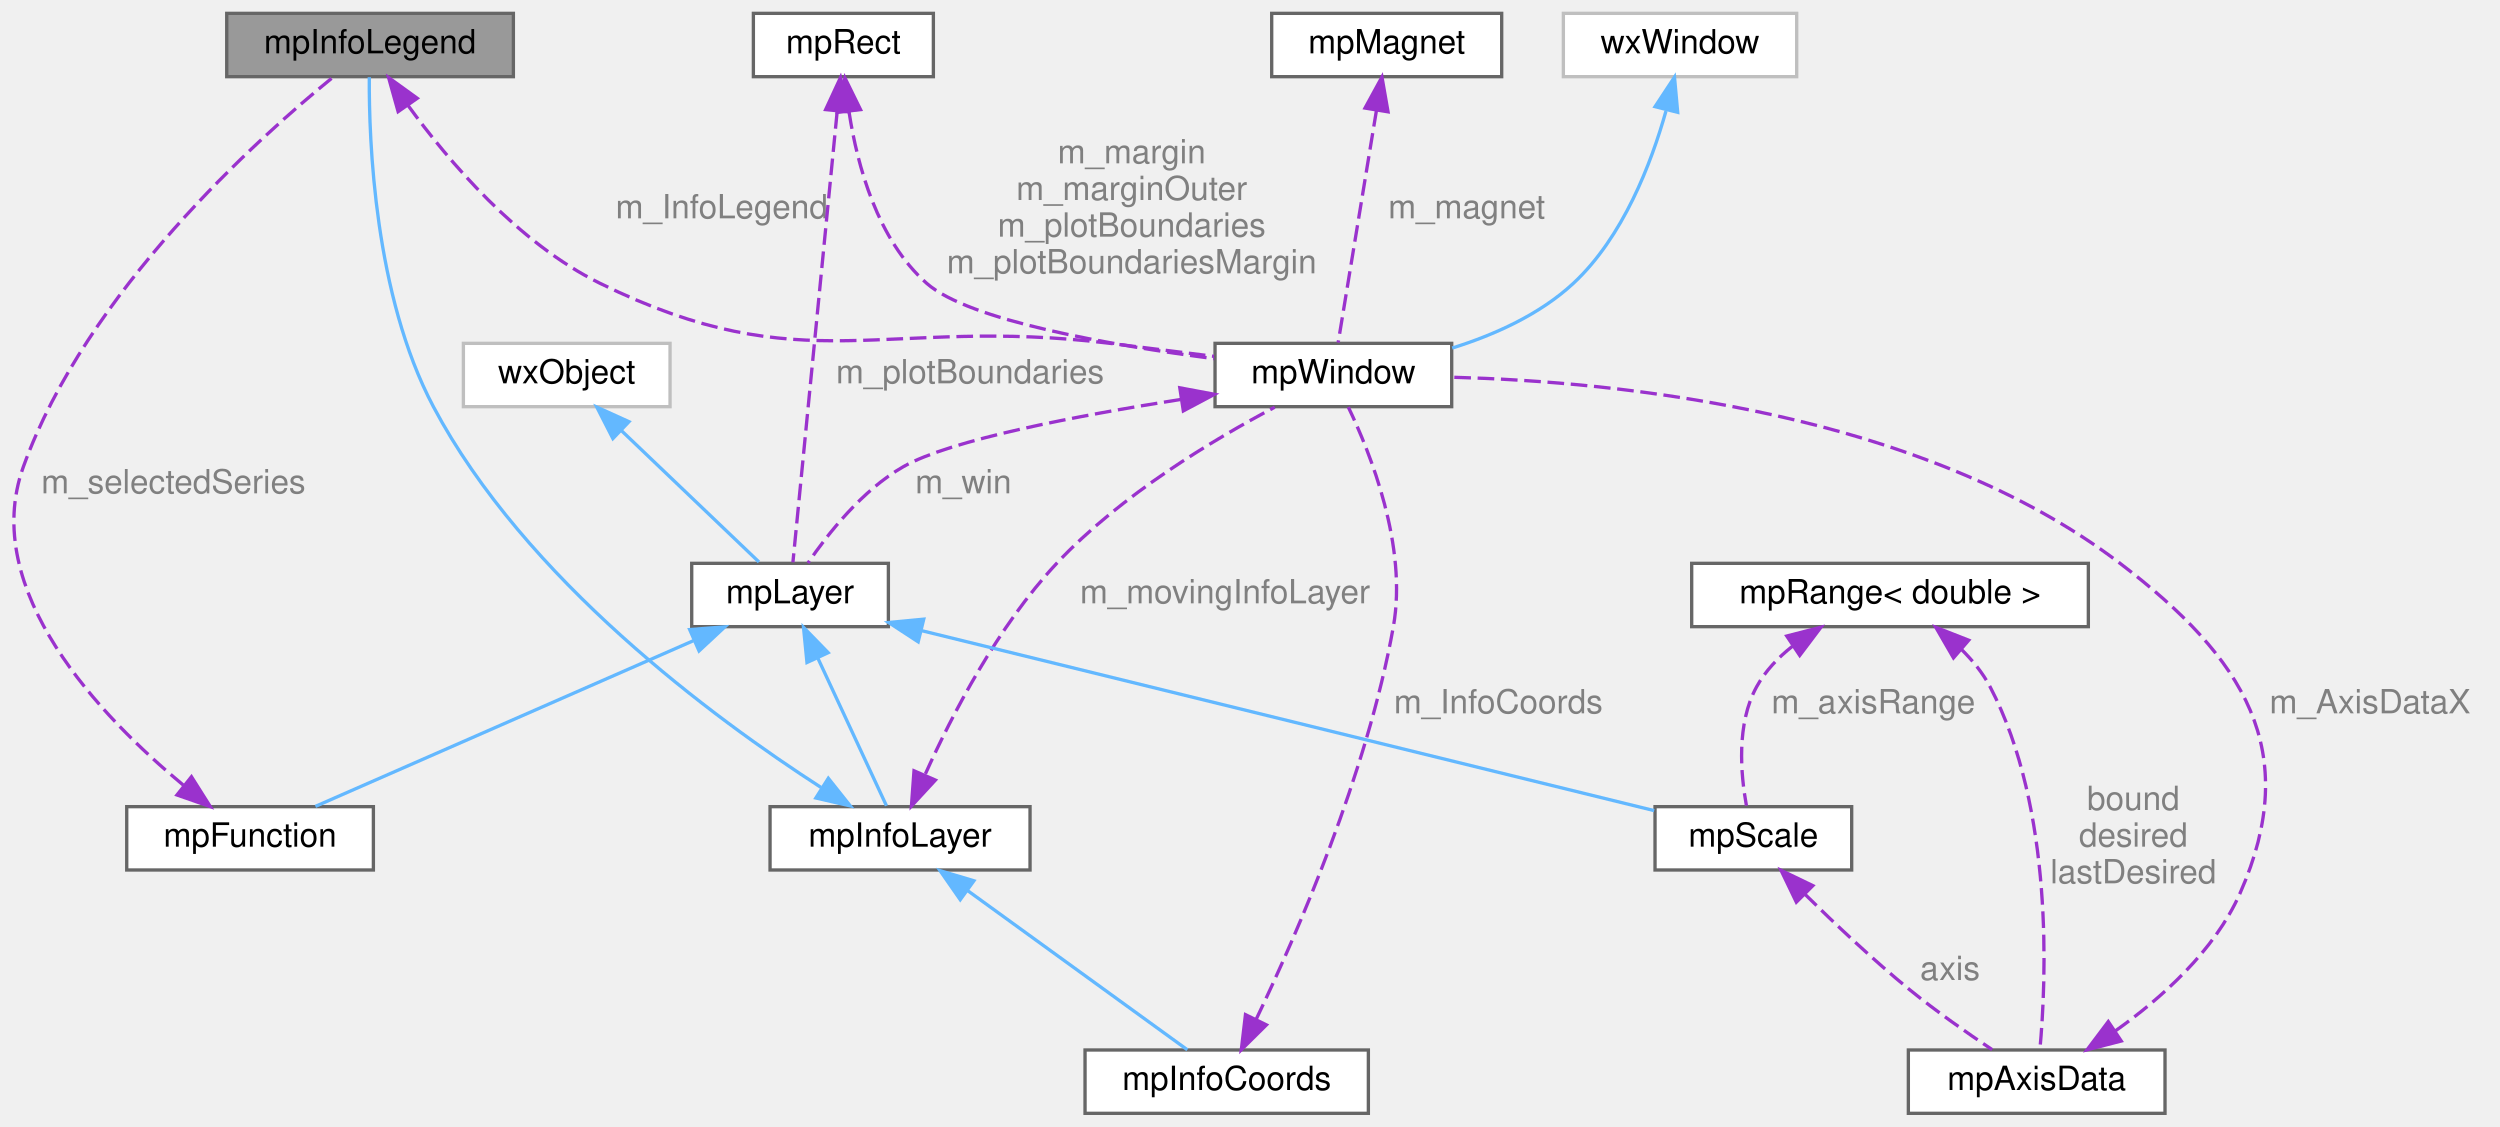
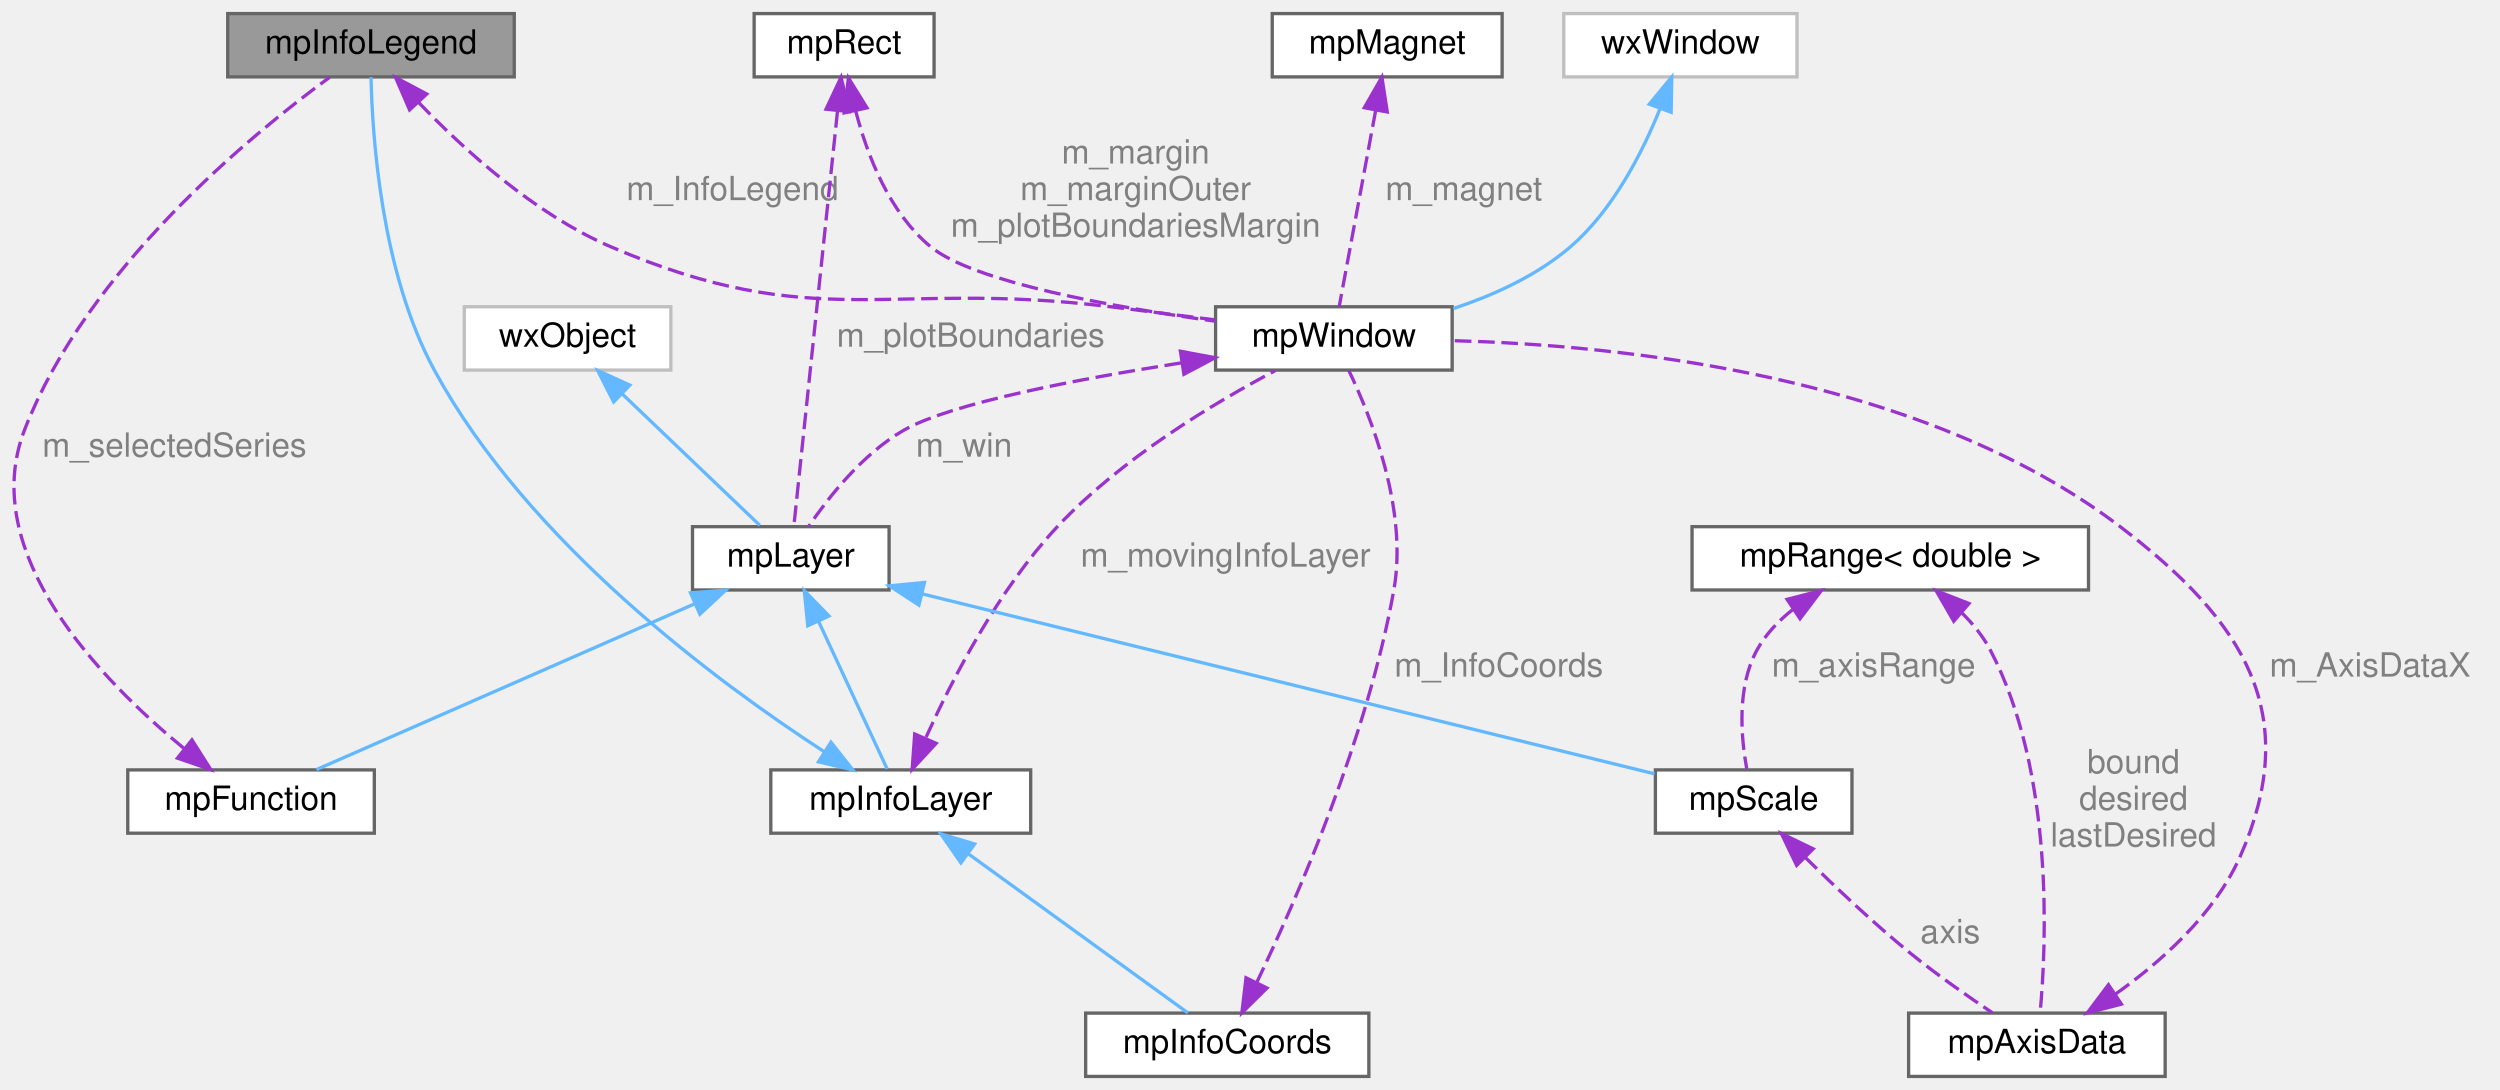
- <svg xmlns="http://www.w3.org/2000/svg" xmlns:xlink="http://www.w3.org/1999/xlink" width="750pt" height="338pt" viewBox="0.00 0.00 750.02 338.00">
-   <g id="graph0" class="graph" transform="scale(1 1) rotate(0) translate(4 334)">
+ <svg xmlns="http://www.w3.org/2000/svg" xmlns:xlink="http://www.w3.org/1999/xlink" width="750pt" height="327pt" viewBox="0.00 0.00 750.35 327.00">
+   <g id="graph0" class="graph" transform="scale(1 1) rotate(0) translate(4 323)">
    <g id="Node000001" class="node">
      <g id="a_Node000001">
        <a xlink:title="Implement the legend to be added to the plot This layer allows you to add a legend to describe the pl...">
-           <polygon fill="#999999" stroke="#666666" points="150.02,-330 64.02,-330 64.02,-311 150.02,-311 150.02,-330" />
-           <text text-anchor="middle" x="107.02" y="-318" font-family="Helvetica,sans-Serif" font-size="10.00">mpInfoLegend</text>
+           <polygon fill="#999999" stroke="#666666" points="150.35,-319 64.35,-319 64.35,-300 150.35,-300 150.35,-319" />
+           <text text-anchor="middle" x="107.35" y="-307" font-family="Helvetica,sans-Serif" font-size="10.00">mpInfoLegend</text>
        </a>
      </g>
    </g>
    <g id="Node000005" class="node">
      <g id="a_Node000005">
        <a xlink:href="classmp_window.html" target="_top" xlink:title="Canvas for plotting mpLayer implementations.">
-           <polygon fill="white" stroke="#666666" points="431.52,-231 360.52,-231 360.52,-212 431.52,-212 431.52,-231" />
-           <text text-anchor="middle" x="396.02" y="-219" font-family="Helvetica,sans-Serif" font-size="10.00">mpWindow</text>
+           <polygon fill="white" stroke="#666666" points="431.85,-231 360.85,-231 360.85,-212 431.85,-212 431.85,-231" />
+           <text text-anchor="middle" x="396.35" y="-219" font-family="Helvetica,sans-Serif" font-size="10.00">mpWindow</text>
        </a>
      </g>
    </g>
    <g id="edge15_Node000005_Node000001" class="edge">
      <g id="a_edge15_Node000005_Node000001">
        <a xlink:title=" ">
-           <path fill="none" stroke="#9a32cd" stroke-dasharray="5,2" d="M118.4,-302.39C130.54,-285.7 151.37,-261.11 176.02,-249 237.47,-218.81 261.05,-239.31 329.02,-231 339.14,-229.76 350.12,-228.38 360.21,-227.1" />
-           <polygon fill="#9a32cd" stroke="#9a32cd" points="115.44,-300.52 112.59,-310.72 121.18,-304.52 115.44,-300.52" />
-         </a>
-       </g>
-       <text text-anchor="middle" x="212.52" y="-268.5" font-family="Helvetica,sans-Serif" font-size="10.00" fill="grey"> m_InfoLegend</text>
+           <path fill="none" stroke="#9a32cd" stroke-dasharray="5,2" d="M121.65,-292.33C135.06,-278.33 156.43,-258.83 179.35,-249 241.06,-222.54 262.71,-239.23 329.35,-231 339.47,-229.75 350.46,-228.37 360.54,-227.09" />
+           <polygon fill="#9a32cd" stroke="#9a32cd" points="118.94,-290.1 114.73,-299.82 124.08,-294.85 118.94,-290.1" />
+         </a>
+       </g>
+       <text text-anchor="middle" x="215.85" y="-263" font-family="Helvetica,sans-Serif" font-size="10.00" fill="grey"> m_InfoLegend</text>
    </g>
    <g id="Node000002" class="node">
      <g id="a_Node000002">
        <a xlink:href="classmp_info_layer.html" target="_top" xlink:title="Base class to create small rectangular info boxes mpInfoLayer is the base class to create a small rec...">
-           <polygon fill="white" stroke="#666666" points="305.02,-92 227.02,-92 227.02,-73 305.02,-73 305.02,-92" />
-           <text text-anchor="middle" x="266.02" y="-80" font-family="Helvetica,sans-Serif" font-size="10.00">mpInfoLayer</text>
+           <polygon fill="white" stroke="#666666" points="305.35,-92 227.35,-92 227.35,-73 305.35,-73 305.35,-92" />
+           <text text-anchor="middle" x="266.35" y="-80" font-family="Helvetica,sans-Serif" font-size="10.00">mpInfoLayer</text>
        </a>
      </g>
    </g>
    <g id="edge1_Node000001_Node000002" class="edge">
      <g id="a_edge1_Node000001_Node000002">
        <a xlink:title=" ">
-           <path fill="none" stroke="#63b8ff" d="M242.33,-97.75C210.13,-118.51 153.45,-160.27 126.02,-212 108.35,-245.32 106.67,-291.8 106.79,-310.84" />
-           <polygon fill="#63b8ff" stroke="#63b8ff" points="244.5,-100.52 251.09,-92.23 240.76,-94.6 244.5,-100.52" />
+           <path fill="none" stroke="#63b8ff" d="M243.29,-97.51C211.36,-118.24 154.43,-160.28 126.35,-212 110.38,-241.41 107.73,-282.35 107.36,-299.93" />
+           <polygon fill="#63b8ff" stroke="#63b8ff" points="245.4,-100.32 251.97,-92 241.65,-94.41 245.4,-100.32" />
        </a>
      </g>
    </g>
    <g id="edge12_Node000005_Node000002" class="edge">
      <g id="a_edge12_Node000005_Node000002">
        <a xlink:title=" ">
-           <path fill="none" stroke="#9a32cd" stroke-dasharray="5,2" d="M273.63,-101.84C281.58,-119.47 295.36,-146.14 313.02,-165 332.2,-185.5 360.34,-202.28 378.42,-211.84" />
-           <polygon fill="#9a32cd" stroke="#9a32cd" points="276.63,-99.97 269.44,-92.19 270.21,-102.76 276.63,-99.97" />
-         </a>
-       </g>
-       <text text-anchor="middle" x="363.52" y="-153" font-family="Helvetica,sans-Serif" font-size="10.00" fill="grey"> m_movingInfoLayer</text>
+           <path fill="none" stroke="#9a32cd" stroke-dasharray="5,2" d="M273.96,-101.84C281.92,-119.47 295.7,-146.14 313.35,-165 332.54,-185.5 360.68,-202.28 378.76,-211.84" />
+           <polygon fill="#9a32cd" stroke="#9a32cd" points="276.97,-99.97 269.78,-92.19 270.54,-102.76 276.97,-99.97" />
+         </a>
+       </g>
+       <text text-anchor="middle" x="363.85" y="-153" font-family="Helvetica,sans-Serif" font-size="10.00" fill="grey"> m_movingInfoLayer</text>
    </g>
    <g id="Node000011" class="node">
      <g id="a_Node000011">
        <a xlink:href="classmp_info_coords.html" target="_top" xlink:title="Implements an overlay box which shows the mouse coordinates in plot units.">
-           <polygon fill="white" stroke="#666666" points="406.52,-19 321.52,-19 321.52,0 406.52,0 406.52,-19" />
-           <text text-anchor="middle" x="364.02" y="-7" font-family="Helvetica,sans-Serif" font-size="10.00">mpInfoCoords</text>
+           <polygon fill="white" stroke="#666666" points="406.85,-19 321.85,-19 321.85,0 406.85,0 406.85,-19" />
+           <text text-anchor="middle" x="364.35" y="-7" font-family="Helvetica,sans-Serif" font-size="10.00">mpInfoCoords</text>
        </a>
      </g>
    </g>
    <g id="edge14_Node000011_Node000002" class="edge">
      <g id="a_edge14_Node000011_Node000002">
        <a xlink:title=" ">
-           <path fill="none" stroke="#63b8ff" d="M286.15,-66.92C306.06,-52.49 335.85,-30.91 352.21,-19.06" />
-           <polygon fill="#63b8ff" stroke="#63b8ff" points="284.08,-64.09 278.03,-72.79 288.18,-69.76 284.08,-64.09" />
+           <path fill="none" stroke="#63b8ff" d="M286.48,-66.92C306.39,-52.49 336.18,-30.91 352.54,-19.06" />
+           <polygon fill="#63b8ff" stroke="#63b8ff" points="284.41,-64.09 278.37,-72.79 288.52,-69.76 284.41,-64.09" />
        </a>
      </g>
    </g>
    <g id="Node000003" class="node">
      <g id="a_Node000003">
        <a xlink:href="classmp_layer.html" target="_top" xlink:title="Plot layer, abstract base class.">
-           <polygon fill="white" stroke="#666666" points="262.52,-165 203.52,-165 203.52,-146 262.52,-146 262.52,-165" />
-           <text text-anchor="middle" x="233.02" y="-153" font-family="Helvetica,sans-Serif" font-size="10.00">mpLayer</text>
+           <polygon fill="white" stroke="#666666" points="262.85,-165 203.85,-165 203.85,-146 262.85,-146 262.85,-165" />
+           <text text-anchor="middle" x="233.35" y="-153" font-family="Helvetica,sans-Serif" font-size="10.00">mpLayer</text>
        </a>
      </g>
    </g>
    <g id="edge2_Node000002_Node000003" class="edge">
      <g id="a_edge2_Node000002_Node000003">
        <a xlink:title=" ">
-           <path fill="none" stroke="#63b8ff" d="M241.36,-136.56C247.93,-122.4 256.82,-103.28 261.94,-92.28" />
-           <polygon fill="#63b8ff" stroke="#63b8ff" points="238.1,-135.25 237.06,-145.79 244.45,-138.2 238.1,-135.25" />
+           <path fill="none" stroke="#63b8ff" d="M241.69,-136.56C248.27,-122.4 257.16,-103.28 262.27,-92.28" />
+           <polygon fill="#63b8ff" stroke="#63b8ff" points="238.44,-135.25 237.4,-145.79 244.79,-138.2 238.44,-135.25" />
        </a>
      </g>
    </g>
    <g id="Node000008" class="node">
      <g id="a_Node000008">
        <a xlink:href="classmp_scale.html" target="_top" xlink:title="Plot layer implementing an abstract scale ruler.">
-           <polygon fill="white" stroke="#666666" points="551.52,-92 492.52,-92 492.52,-73 551.52,-73 551.52,-92" />
-           <text text-anchor="middle" x="522.02" y="-80" font-family="Helvetica,sans-Serif" font-size="10.00">mpScale</text>
+           <polygon fill="white" stroke="#666666" points="551.85,-92 492.85,-92 492.85,-73 551.85,-73 551.85,-92" />
+           <text text-anchor="middle" x="522.35" y="-80" font-family="Helvetica,sans-Serif" font-size="10.00">mpScale</text>
        </a>
      </g>
    </g>
    <g id="edge8_Node000008_Node000003" class="edge">
      <g id="a_edge8_Node000008_Node000003">
        <a xlink:title=" ">
-           <path fill="none" stroke="#63b8ff" d="M272.58,-144.78C331.22,-130.37 439.9,-103.67 492.27,-90.81" />
-           <polygon fill="#63b8ff" stroke="#63b8ff" points="271.46,-141.45 262.59,-147.24 273.13,-148.25 271.46,-141.45" />
+           <path fill="none" stroke="#63b8ff" d="M272.92,-144.78C331.56,-130.37 440.23,-103.67 492.61,-90.81" />
+           <polygon fill="#63b8ff" stroke="#63b8ff" points="271.8,-141.45 262.92,-147.24 273.47,-148.25 271.8,-141.45" />
        </a>
      </g>
    </g>
    <g id="Node000013" class="node">
      <g id="a_Node000013">
        <a xlink:href="classmp_function.html" target="_top" xlink:title="Plot layer implementing an abstract function plot class.">
-           <polygon fill="white" stroke="#666666" points="108.02,-92 34.02,-92 34.02,-73 108.02,-73 108.02,-92" />
-           <text text-anchor="middle" x="71.02" y="-80" font-family="Helvetica,sans-Serif" font-size="10.00">mpFunction</text>
+           <polygon fill="white" stroke="#666666" points="108.35,-92 34.35,-92 34.35,-73 108.35,-73 108.35,-92" />
+           <text text-anchor="middle" x="71.35" y="-80" font-family="Helvetica,sans-Serif" font-size="10.00">mpFunction</text>
        </a>
      </g>
    </g>
    <g id="edge19_Node000013_Node000003" class="edge">
      <g id="a_edge19_Node000013_Node000003">
        <a xlink:title=" ">
-           <path fill="none" stroke="#63b8ff" d="M203.99,-141.78C171.25,-127.43 118.88,-104.48 90.63,-92.09" />
-           <polygon fill="#63b8ff" stroke="#63b8ff" points="202.91,-145.13 213.47,-145.94 205.72,-138.72 202.91,-145.13" />
+           <path fill="none" stroke="#63b8ff" d="M204.33,-141.78C171.58,-127.43 119.22,-104.48 90.96,-92.09" />
+           <polygon fill="#63b8ff" stroke="#63b8ff" points="203.25,-145.13 213.81,-145.94 206.06,-138.72 203.25,-145.13" />
        </a>
      </g>
    </g>
    <g id="Node000004" class="node">
      <g id="a_Node000004">
        <a xlink:title=" ">
-           <polygon fill="white" stroke="#bfbfbf" points="197.02,-231 135.02,-231 135.02,-212 197.02,-212 197.02,-231" />
-           <text text-anchor="middle" x="166.02" y="-219" font-family="Helvetica,sans-Serif" font-size="10.00">wxObject</text>
+           <polygon fill="white" stroke="#bfbfbf" points="197.35,-231 135.35,-231 135.35,-212 197.35,-212 197.35,-231" />
+           <text text-anchor="middle" x="166.35" y="-219" font-family="Helvetica,sans-Serif" font-size="10.00">wxObject</text>
        </a>
      </g>
    </g>
    <g id="edge3_Node000003_Node000004" class="edge">
      <g id="a_edge3_Node000003_Node000004">
        <a xlink:title=" ">
-           <path fill="none" stroke="#63b8ff" d="M182.42,-204.83C195.39,-192.44 213.04,-175.59 223.69,-165.41" />
-           <polygon fill="#63b8ff" stroke="#63b8ff" points="179.87,-202.43 175.05,-211.87 184.7,-207.49 179.87,-202.43" />
+           <path fill="none" stroke="#63b8ff" d="M182.76,-204.83C195.73,-192.44 213.37,-175.59 224.03,-165.41" />
+           <polygon fill="#63b8ff" stroke="#63b8ff" points="180.2,-202.43 175.39,-211.87 185.04,-207.49 180.2,-202.43" />
        </a>
      </g>
    </g>
    <g id="edge4_Node000003_Node000005" class="edge">
      <g id="a_edge4_Node000003_Node000005">
        <a xlink:title=" ">
-           <path fill="none" stroke="#9a32cd" stroke-dasharray="5,2" d="M350.12,-214.15C319,-209.27 281.07,-202.02 267.02,-194 254.65,-186.95 244.32,-173.8 238.4,-165.1" />
-           <polygon fill="#9a32cd" stroke="#9a32cd" points="349.95,-217.66 360.36,-215.71 351.01,-210.74 349.95,-217.66" />
-         </a>
-       </g>
-       <text text-anchor="middle" x="285.02" y="-186" font-family="Helvetica,sans-Serif" font-size="10.00" fill="grey"> m_win</text>
+           <path fill="none" stroke="#9a32cd" stroke-dasharray="5,2" d="M350.45,-214.15C319.33,-209.27 281.4,-202.02 267.35,-194 254.98,-186.95 244.65,-173.8 238.73,-165.1" />
+           <polygon fill="#9a32cd" stroke="#9a32cd" points="350.29,-217.66 360.7,-215.71 351.34,-210.74 350.29,-217.66" />
+         </a>
+       </g>
+       <text text-anchor="middle" x="285.35" y="-186" font-family="Helvetica,sans-Serif" font-size="10.00" fill="grey"> m_win</text>
    </g>
    <g id="Node000006" class="node">
      <g id="a_Node000006">
        <a xlink:title=" ">
-           <polygon fill="white" stroke="#bfbfbf" points="535.02,-330 465.02,-330 465.02,-311 535.02,-311 535.02,-330" />
-           <text text-anchor="middle" x="500.02" y="-318" font-family="Helvetica,sans-Serif" font-size="10.00">wxWindow</text>
+           <polygon fill="white" stroke="#bfbfbf" points="535.35,-319 465.35,-319 465.35,-300 535.35,-300 535.35,-319" />
+           <text text-anchor="middle" x="500.35" y="-307" font-family="Helvetica,sans-Serif" font-size="10.00">wxWindow</text>
        </a>
      </g>
    </g>
    <g id="edge5_Node000005_Node000006" class="edge">
      <g id="a_edge5_Node000005_Node000006">
        <a xlink:title=" ">
-           <path fill="none" stroke="#63b8ff" d="M495.81,-300.71C491.38,-284.94 482.91,-262.84 468.02,-249 457.97,-239.66 444.35,-233.55 431.66,-229.58" />
-           <polygon fill="#63b8ff" stroke="#63b8ff" points="492.53,-302.01 498.36,-310.86 499.32,-300.31 492.53,-302.01" />
+           <path fill="none" stroke="#63b8ff" d="M494.29,-290.56C489.02,-277.44 480.21,-260.07 467.35,-249 457.38,-240.42 444.36,-234.49 432.21,-230.47" />
+           <polygon fill="#63b8ff" stroke="#63b8ff" points="491.01,-291.8 497.76,-299.98 497.58,-289.38 491.01,-291.8" />
        </a>
      </g>
    </g>
    <g id="Node000007" class="node">
      <g id="a_Node000007">
        <a xlink:href="structmp_axis_data.html" target="_top" xlink:title="Represents all the informations needed for plotting a layer in one direction (X or Y) This struct hol...">
-           <polygon fill="white" stroke="#666666" points="645.52,-19 568.52,-19 568.52,0 645.52,0 645.52,-19" />
-           <text text-anchor="middle" x="607.02" y="-7" font-family="Helvetica,sans-Serif" font-size="10.00">mpAxisData</text>
+           <polygon fill="white" stroke="#666666" points="645.85,-19 568.85,-19 568.85,0 645.85,0 645.85,-19" />
+           <text text-anchor="middle" x="607.35" y="-7" font-family="Helvetica,sans-Serif" font-size="10.00">mpAxisData</text>
        </a>
      </g>
    </g>
    <g id="edge6_Node000005_Node000007" class="edge">
      <g id="a_edge6_Node000005_Node000007">
        <a xlink:title=" ">
-           <path fill="none" stroke="#9a32cd" stroke-dasharray="5,2" d="M630.69,-24.77C644.38,-34.48 660.37,-48.71 668.02,-66 686.95,-108.82 669.25,-136.62 632.02,-165 572.43,-210.41 481.61,-219.51 431.8,-220.83" />
-           <polygon fill="#9a32cd" stroke="#9a32cd" points="632.39,-21.7 622.13,-19.05 628.5,-27.52 632.39,-21.7" />
-         </a>
-       </g>
-       <text text-anchor="middle" x="707.02" y="-120" font-family="Helvetica,sans-Serif" font-size="10.00" fill="grey"> m_AxisDataX</text>
+           <path fill="none" stroke="#9a32cd" stroke-dasharray="5,2" d="M631.02,-24.77C644.71,-34.48 660.7,-48.71 668.35,-66 687.28,-108.82 669.59,-136.62 632.35,-165 572.76,-210.41 481.94,-219.51 432.13,-220.83" />
+           <polygon fill="#9a32cd" stroke="#9a32cd" points="632.72,-21.7 622.47,-19.05 628.83,-27.52 632.72,-21.7" />
+         </a>
+       </g>
+       <text text-anchor="middle" x="707.35" y="-120" font-family="Helvetica,sans-Serif" font-size="10.00" fill="grey"> m_AxisDataX</text>
    </g>
    <g id="edge7_Node000007_Node000008" class="edge">
      <g id="a_edge7_Node000007_Node000008">
        <a xlink:title=" ">
-           <path fill="none" stroke="#9a32cd" stroke-dasharray="5,2" d="M537.4,-65.82C546.33,-57.01 557.96,-46 569.02,-37 576.87,-30.6 586.2,-24.08 593.65,-19.11" />
-           <polygon fill="#9a32cd" stroke="#9a32cd" points="534.92,-63.35 530.33,-72.9 539.87,-68.3 534.92,-63.35" />
-         </a>
-       </g>
-       <text text-anchor="middle" x="581.02" y="-40" font-family="Helvetica,sans-Serif" font-size="10.00" fill="grey"> axis</text>
+           <path fill="none" stroke="#9a32cd" stroke-dasharray="5,2" d="M537.73,-65.82C546.66,-57.01 558.3,-46 569.35,-37 577.21,-30.6 586.54,-24.08 593.98,-19.11" />
+           <polygon fill="#9a32cd" stroke="#9a32cd" points="535.25,-63.35 530.66,-72.9 540.21,-68.3 535.25,-63.35" />
+         </a>
+       </g>
+       <text text-anchor="middle" x="581.35" y="-40" font-family="Helvetica,sans-Serif" font-size="10.00" fill="grey"> axis</text>
    </g>
    <g id="Node000009" class="node">
      <g id="a_Node000009">
        <a xlink:href="structmp_range.html" target="_top" xlink:title=" ">
-           <polygon fill="white" stroke="#666666" points="622.52,-165 503.52,-165 503.52,-146 622.52,-146 622.52,-165" />
-           <text text-anchor="middle" x="563.02" y="-153" font-family="Helvetica,sans-Serif" font-size="10.00">mpRange&lt; double &gt;</text>
+           <polygon fill="white" stroke="#666666" points="622.85,-165 503.85,-165 503.85,-146 622.85,-146 622.85,-165" />
+           <text text-anchor="middle" x="563.35" y="-153" font-family="Helvetica,sans-Serif" font-size="10.00">mpRange&lt; double &gt;</text>
        </a>
      </g>
    </g>
    <g id="edge10_Node000007_Node000009" class="edge">
      <g id="a_edge10_Node000007_Node000009">
        <a xlink:title=" ">
-           <path fill="none" stroke="#9a32cd" stroke-dasharray="5,2" d="M584.38,-139.25C587.76,-135.91 590.85,-132.13 593.02,-128 612.29,-91.25 609.86,-39.34 607.98,-19.07" />
-           <polygon fill="#9a32cd" stroke="#9a32cd" points="582.06,-136.63 576.76,-145.8 586.63,-141.93 582.06,-136.63" />
-         </a>
-       </g>
-       <text text-anchor="middle" x="636.02" y="-91" font-family="Helvetica,sans-Serif" font-size="10.00" fill="grey"> bound</text>
-       <text text-anchor="middle" x="636.02" y="-80" font-family="Helvetica,sans-Serif" font-size="10.00" fill="grey">desired</text>
-       <text text-anchor="middle" x="636.02" y="-69" font-family="Helvetica,sans-Serif" font-size="10.00" fill="grey">lastDesired</text>
+           <path fill="none" stroke="#9a32cd" stroke-dasharray="5,2" d="M584.72,-139.25C588.1,-135.91 591.19,-132.13 593.35,-128 612.62,-91.25 610.2,-39.34 608.32,-19.07" />
+           <polygon fill="#9a32cd" stroke="#9a32cd" points="582.4,-136.63 577.1,-145.8 586.96,-141.93 582.4,-136.63" />
+         </a>
+       </g>
+       <text text-anchor="middle" x="636.35" y="-91" font-family="Helvetica,sans-Serif" font-size="10.00" fill="grey"> bound</text>
+       <text text-anchor="middle" x="636.35" y="-80" font-family="Helvetica,sans-Serif" font-size="10.00" fill="grey">desired</text>
+       <text text-anchor="middle" x="636.35" y="-69" font-family="Helvetica,sans-Serif" font-size="10.00" fill="grey">lastDesired</text>
    </g>
    <g id="edge9_Node000008_Node000009" class="edge">
      <g id="a_edge9_Node000008_Node000009">
        <a xlink:title=" ">
-           <path fill="none" stroke="#9a32cd" stroke-dasharray="5,2" d="M533.73,-140.11C529.45,-136.73 525.61,-132.71 523.02,-128 516.89,-116.9 518.21,-101.76 519.94,-92.31" />
-           <polygon fill="#9a32cd" stroke="#9a32cd" points="532.04,-143.19 542.3,-145.83 535.93,-137.37 532.04,-143.19" />
-         </a>
-       </g>
-       <text text-anchor="middle" x="558.02" y="-120" font-family="Helvetica,sans-Serif" font-size="10.00" fill="grey"> m_axisRange</text>
+           <path fill="none" stroke="#9a32cd" stroke-dasharray="5,2" d="M534.06,-140.11C529.78,-136.73 525.95,-132.71 523.35,-128 517.23,-116.9 518.54,-101.76 520.27,-92.31" />
+           <polygon fill="#9a32cd" stroke="#9a32cd" points="532.38,-143.19 542.64,-145.83 536.26,-137.37 532.38,-143.19" />
+         </a>
+       </g>
+       <text text-anchor="middle" x="558.35" y="-120" font-family="Helvetica,sans-Serif" font-size="10.00" fill="grey"> m_axisRange</text>
    </g>
    <g id="Node000010" class="node">
      <g id="a_Node000010">
        <a xlink:href="structmp_rect.html" target="_top" xlink:title="A rectangle structure in several (integer) flavors.">
-           <polygon fill="white" stroke="#666666" points="276.02,-330 222.02,-330 222.02,-311 276.02,-311 276.02,-330" />
-           <text text-anchor="middle" x="249.02" y="-318" font-family="Helvetica,sans-Serif" font-size="10.00">mpRect</text>
+           <polygon fill="white" stroke="#666666" points="276.35,-319 222.35,-319 222.35,-300 276.35,-300 276.35,-319" />
+           <text text-anchor="middle" x="249.35" y="-307" font-family="Helvetica,sans-Serif" font-size="10.00">mpRect</text>
        </a>
      </g>
    </g>
    <g id="edge17_Node000003_Node000010" class="edge">
      <g id="a_edge17_Node000003_Node000010">
        <a xlink:title=" ">
-           <path fill="none" stroke="#9a32cd" stroke-dasharray="5,2" d="M247.14,-300.37C243.67,-265.03 236.38,-190.79 233.88,-165.31" />
-           <polygon fill="#9a32cd" stroke="#9a32cd" points="243.7,-301.13 248.16,-310.74 250.66,-300.44 243.7,-301.13" />
-         </a>
-       </g>
-       <text text-anchor="middle" x="287.02" y="-219" font-family="Helvetica,sans-Serif" font-size="10.00" fill="grey"> m_plotBoundaries</text>
+           <path fill="none" stroke="#9a32cd" stroke-dasharray="5,2" d="M247.37,-289.73C243.88,-256.56 236.75,-188.83 234.25,-165.01" />
+           <polygon fill="#9a32cd" stroke="#9a32cd" points="243.92,-290.31 248.44,-299.89 250.88,-289.58 243.92,-290.31" />
+         </a>
+       </g>
+       <text text-anchor="middle" x="287.35" y="-219" font-family="Helvetica,sans-Serif" font-size="10.00" fill="grey"> m_plotBoundaries</text>
    </g>
    <g id="edge11_Node000005_Node000010" class="edge">
      <g id="a_edge11_Node000005_Node000010">
        <a xlink:title=" ">
-           <path fill="none" stroke="#9a32cd" stroke-dasharray="5,2" d="M250.74,-300.28C253.22,-284.24 259.27,-261.98 274.02,-249 286.66,-237.86 328.96,-230.48 360.22,-226.4" />
-           <polygon fill="#9a32cd" stroke="#9a32cd" points="247.22,-300.29 249.49,-310.63 254.16,-301.13 247.22,-300.29" />
-         </a>
-       </g>
-       <text text-anchor="middle" x="335.52" y="-285" font-family="Helvetica,sans-Serif" font-size="10.00" fill="grey"> m_margin</text>
-       <text text-anchor="middle" x="335.52" y="-274" font-family="Helvetica,sans-Serif" font-size="10.00" fill="grey">m_marginOuter</text>
-       <text text-anchor="middle" x="335.52" y="-263" font-family="Helvetica,sans-Serif" font-size="10.00" fill="grey">m_plotBoundaries</text>
-       <text text-anchor="middle" x="335.52" y="-252" font-family="Helvetica,sans-Serif" font-size="10.00" fill="grey">m_plotBoundariesMargin</text>
+           <path fill="none" stroke="#9a32cd" stroke-dasharray="5,2" d="M252.85,-289.71C256.31,-276.4 262.96,-259.17 275.35,-249 288.23,-238.43 329.87,-230.94 360.73,-226.68" />
+           <polygon fill="#9a32cd" stroke="#9a32cd" points="249.38,-289.2 250.64,-299.72 256.21,-290.71 249.38,-289.2" />
+         </a>
+       </g>
+       <text text-anchor="middle" x="336.85" y="-274" font-family="Helvetica,sans-Serif" font-size="10.00" fill="grey"> m_margin</text>
+       <text text-anchor="middle" x="336.85" y="-263" font-family="Helvetica,sans-Serif" font-size="10.00" fill="grey">m_marginOuter</text>
+       <text text-anchor="middle" x="336.85" y="-252" font-family="Helvetica,sans-Serif" font-size="10.00" fill="grey">m_plotBoundariesMargin</text>
    </g>
    <g id="edge13_Node000005_Node000011" class="edge">
      <g id="a_edge13_Node000005_Node000011">
        <a xlink:title=" ">
-           <path fill="none" stroke="#9a32cd" stroke-dasharray="5,2" d="M372.84,-28.16C384.96,-53.49 406.15,-101.96 414.02,-146 418.32,-170.1 407.14,-198.04 400.51,-211.86" />
-           <polygon fill="#9a32cd" stroke="#9a32cd" points="375.94,-26.53 368.41,-19.08 369.65,-29.6 375.94,-26.53" />
-         </a>
-       </g>
-       <text text-anchor="middle" x="445.52" y="-120" font-family="Helvetica,sans-Serif" font-size="10.00" fill="grey"> m_InfoCoords</text>
+           <path fill="none" stroke="#9a32cd" stroke-dasharray="5,2" d="M373.18,-28.16C385.3,-53.49 406.48,-101.96 414.35,-146 418.66,-170.1 407.47,-198.04 400.84,-211.86" />
+           <polygon fill="#9a32cd" stroke="#9a32cd" points="376.27,-26.53 368.74,-19.08 369.98,-29.6 376.27,-26.53" />
+         </a>
+       </g>
+       <text text-anchor="middle" x="445.85" y="-120" font-family="Helvetica,sans-Serif" font-size="10.00" fill="grey"> m_InfoCoords</text>
    </g>
    <g id="Node000012" class="node">
      <g id="a_Node000012">
        <a xlink:href="classmp_magnet.html" target="_top" xlink:title="Class for drawing mouse magnetization Draw an horizontal and a vertical line at the mouse position.">
-           <polygon fill="white" stroke="#666666" points="446.52,-330 377.52,-330 377.52,-311 446.52,-311 446.52,-330" />
-           <text text-anchor="middle" x="412.02" y="-318" font-family="Helvetica,sans-Serif" font-size="10.00">mpMagnet</text>
+           <polygon fill="white" stroke="#666666" points="446.85,-319 377.85,-319 377.85,-300 446.85,-300 446.85,-319" />
+           <text text-anchor="middle" x="412.35" y="-307" font-family="Helvetica,sans-Serif" font-size="10.00">mpMagnet</text>
        </a>
      </g>
    </g>
    <g id="edge16_Node000005_Node000012" class="edge">
      <g id="a_edge16_Node000005_Node000012">
        <a xlink:title=" ">
-           <path fill="none" stroke="#9a32cd" stroke-dasharray="5,2" d="M408.96,-300.97C405.51,-280.05 400.04,-246.88 397.46,-231.23" />
-           <polygon fill="#9a32cd" stroke="#9a32cd" points="405.52,-301.59 410.6,-310.89 412.42,-300.46 405.52,-301.59" />
-         </a>
-       </g>
-       <text text-anchor="middle" x="436.02" y="-268.5" font-family="Helvetica,sans-Serif" font-size="10.00" fill="grey"> m_magnet</text>
+           <path fill="none" stroke="#9a32cd" stroke-dasharray="5,2" d="M408.89,-289.91C405.5,-271.67 400.47,-244.65 397.94,-231.03" />
+           <polygon fill="#9a32cd" stroke="#9a32cd" points="405.49,-290.75 410.76,-299.94 412.37,-289.47 405.49,-290.75" />
+         </a>
+       </g>
+       <text text-anchor="middle" x="435.35" y="-263" font-family="Helvetica,sans-Serif" font-size="10.00" fill="grey"> m_magnet</text>
    </g>
    <g id="edge18_Node000001_Node000013" class="edge">
      <g id="a_edge18_Node000001_Node000013">
        <a xlink:title=" ">
-           <path fill="none" stroke="#9a32cd" stroke-dasharray="5,2" d="M51.02,-98.44C26.47,-118.75 -10.38,-156.85 3.02,-194 21.92,-246.44 73.32,-292.49 96,-310.93" />
-           <polygon fill="#9a32cd" stroke="#9a32cd" points="53.44,-100.98 59.09,-92.02 49.09,-95.5 53.44,-100.98" />
-         </a>
-       </g>
-       <text text-anchor="middle" x="48.02" y="-186" font-family="Helvetica,sans-Serif" font-size="10.00" fill="grey"> m_selectedSeries</text>
+           <path fill="none" stroke="#9a32cd" stroke-dasharray="5,2" d="M51.11,-98.53C26.28,-118.95 -10.88,-157.16 3.35,-194 22.03,-242.35 71.65,-282.87 94.95,-299.89" />
+           <polygon fill="#9a32cd" stroke="#9a32cd" points="53.6,-101.02 59.27,-92.08 49.26,-95.53 53.6,-101.02" />
+         </a>
+       </g>
+       <text text-anchor="middle" x="48.35" y="-186" font-family="Helvetica,sans-Serif" font-size="10.00" fill="grey"> m_selectedSeries</text>
    </g>
  </g>
</svg>
